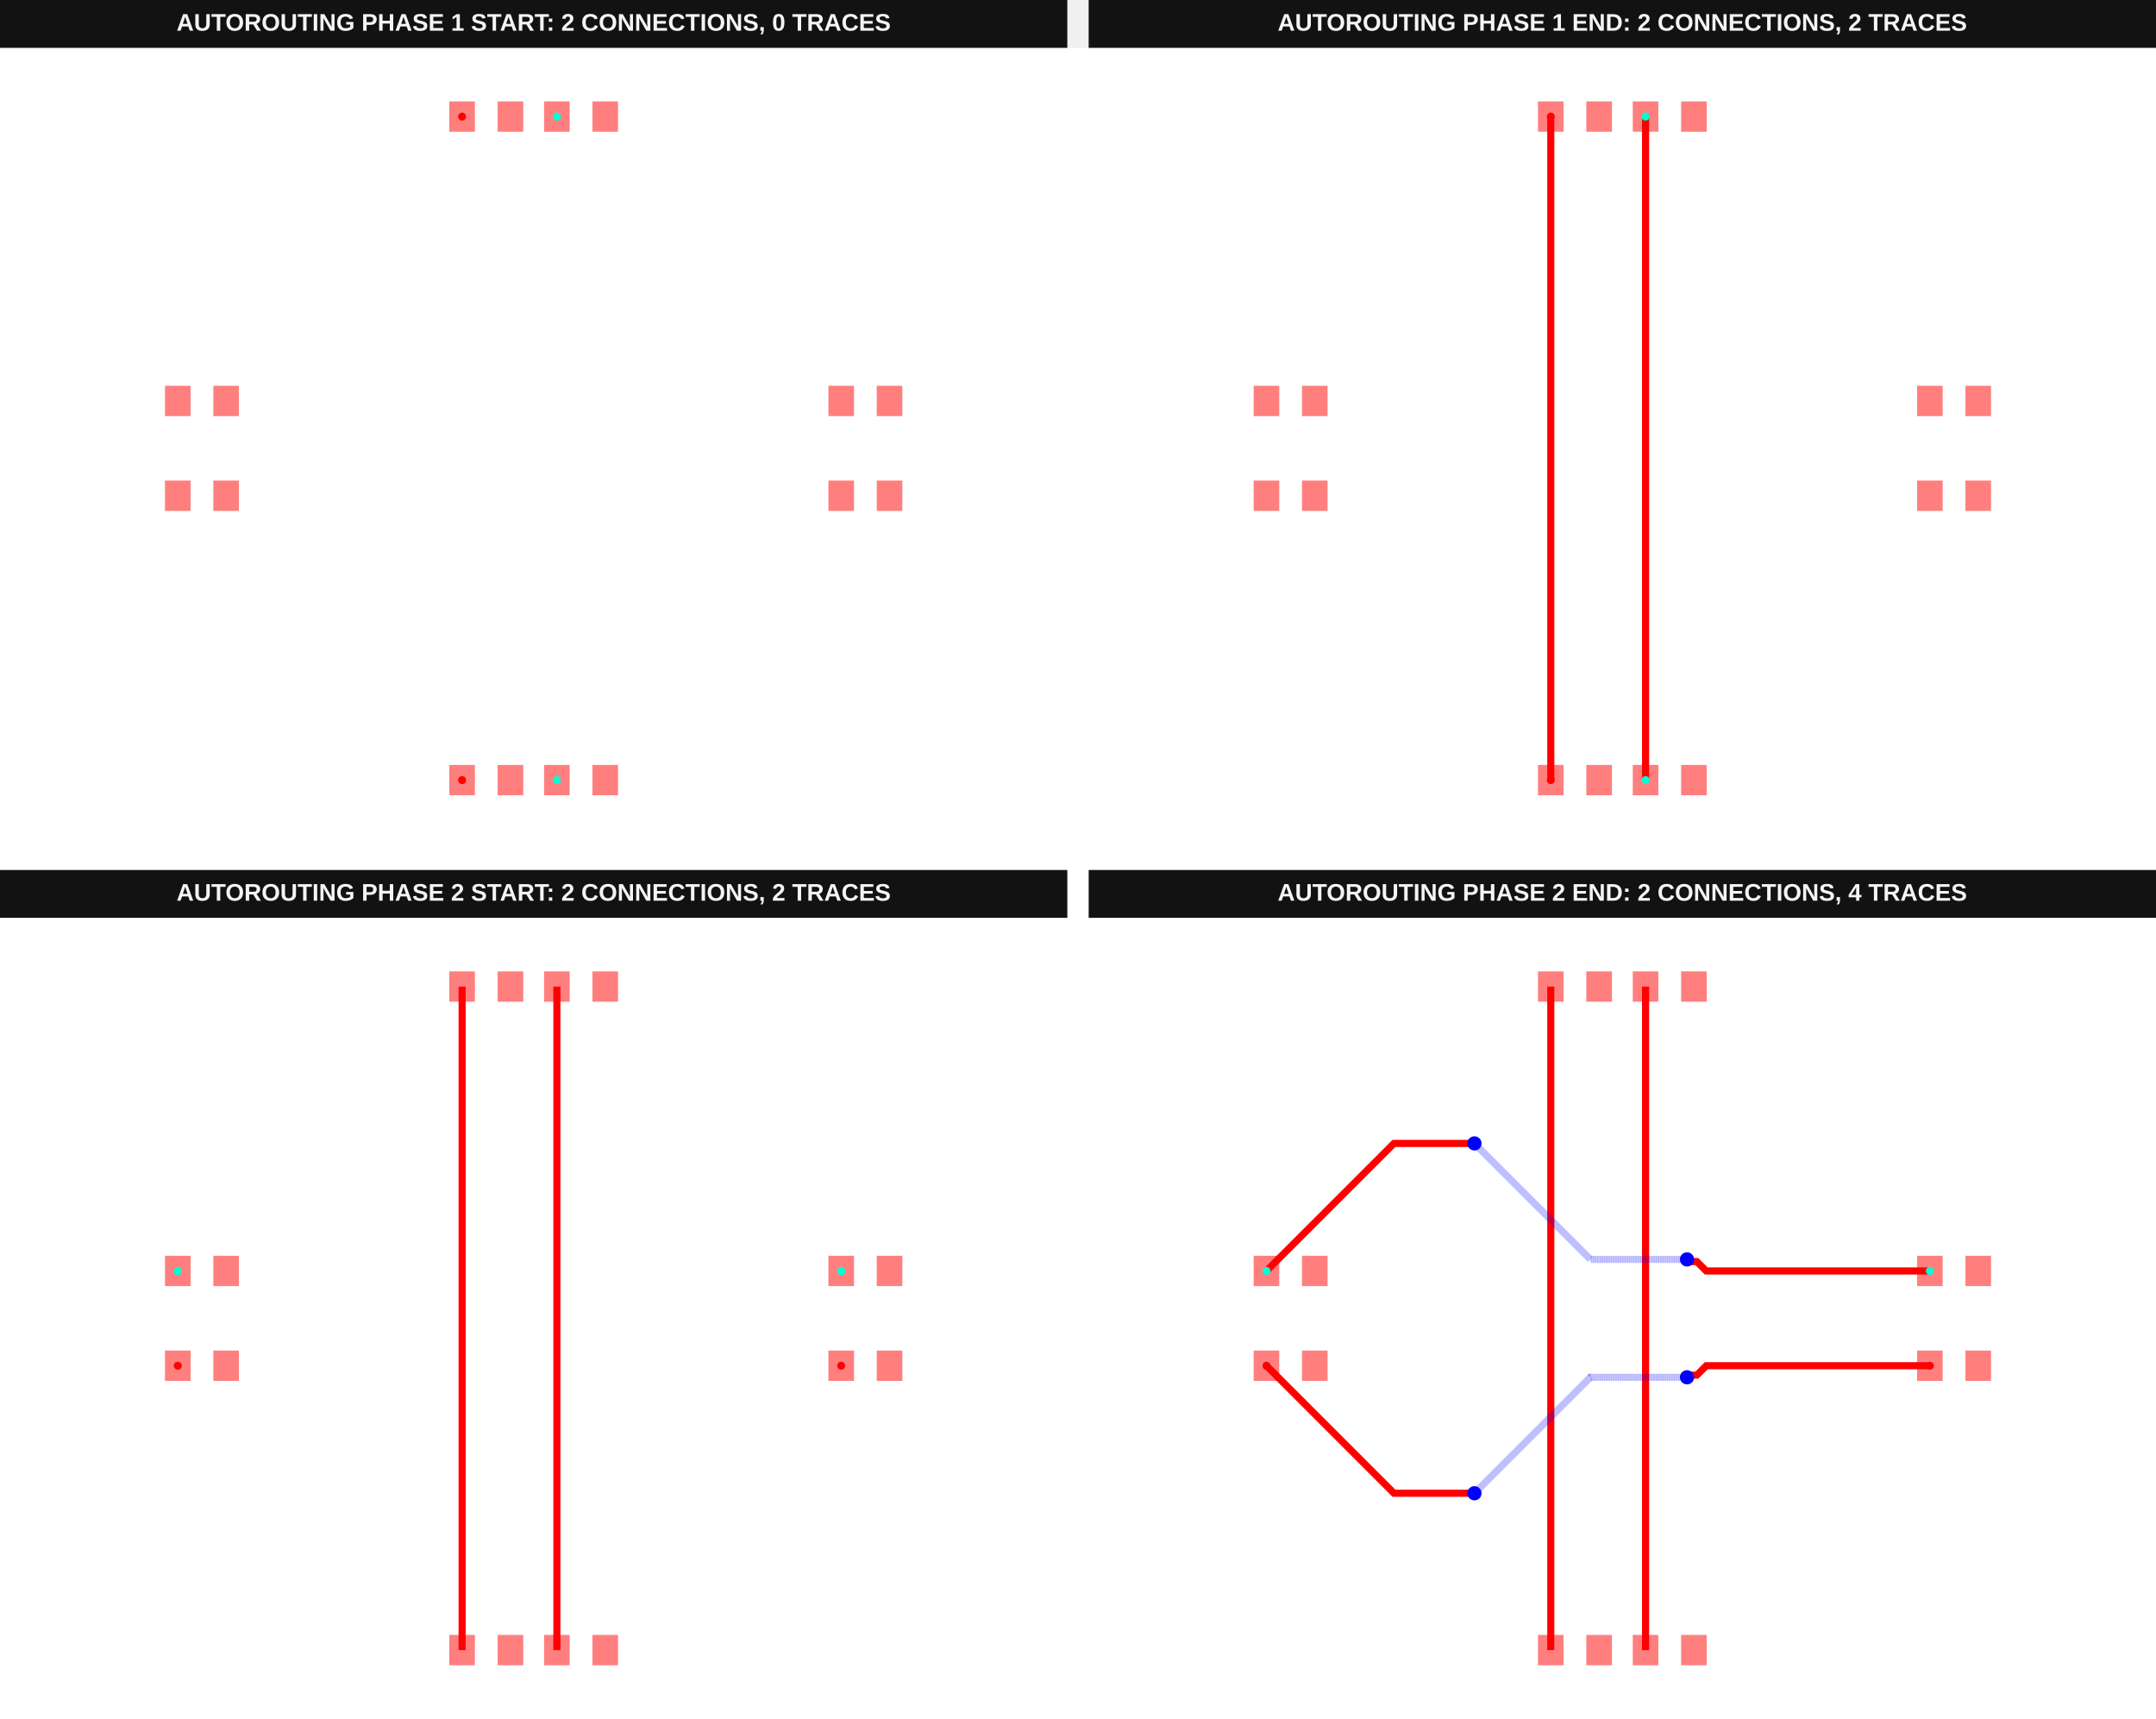
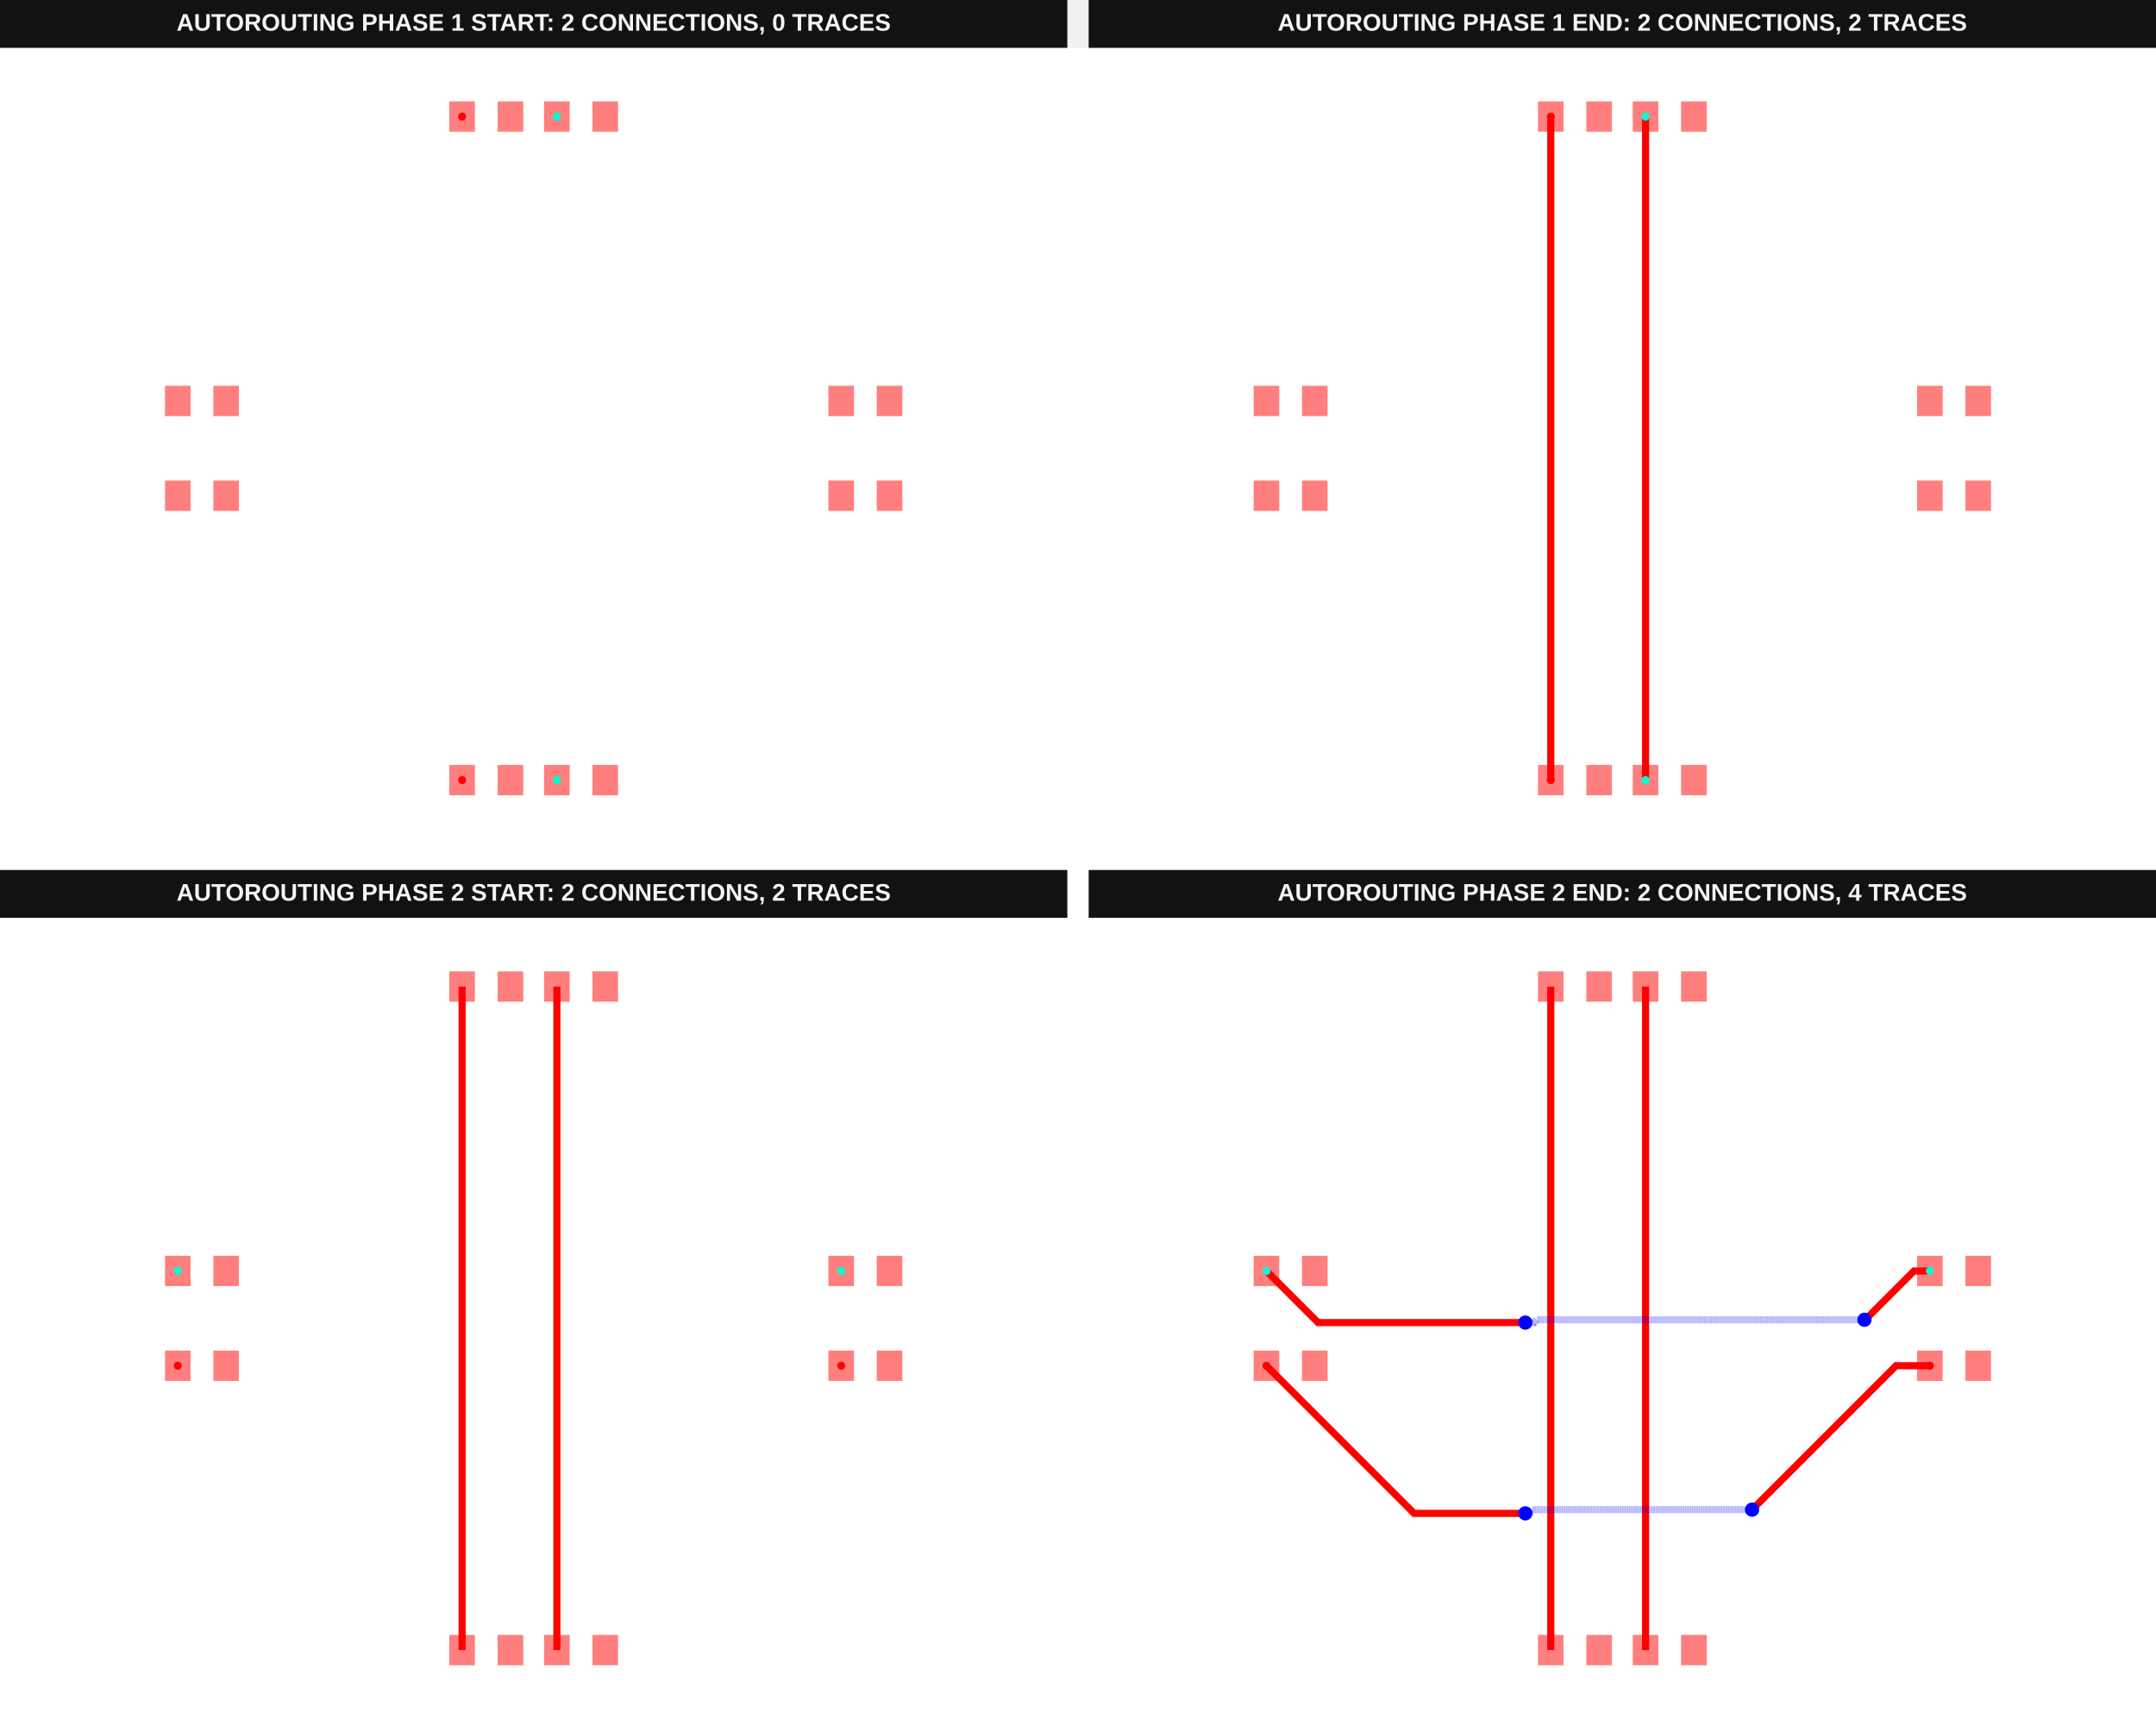
<svg xmlns="http://www.w3.org/2000/svg" width="1616" height="1288" viewBox="0 0 1616 1288" data-testid="autoroutingphase-connection-phase-index-arrays-vertical-first-autorouting-srj-stack">
  <g transform="translate(0, 0) scale(1, 1) translate(0, 0)">
    <g transform="translate(0, 0) scale(1, 1) translate(0, 0)">
      <g transform="translate(0, 0) scale(1, 1) translate(0, 0)">
        <rect x="0" y="0" width="800" height="36" fill="#121212" />
        <text x="400" y="23" fill="#f4f4f4" font-family="Arial, sans-serif" font-size="18" font-weight="700" text-anchor="middle">AUTOROUTING PHASE 1 START: 2 CONNECTIONS, 0 TRACES</text>
      </g>
      <g transform="translate(0, 36) scale(1, 1) translate(0, 0)">
        <rect width="100%" height="100%" fill="#fff" />
        <g>
          <rect data-type="rect" data-label="top" data-x="-7.51" data-y="-1" x="123.661" y="324.153" width="19.18" height="22.732" fill="rgba(255,0,0,0.5)" stroke="black" stroke-width="0.028" />
        </g>
        <g>
          <rect data-type="rect" data-label="top" data-x="-6.49" data-y="-1" x="159.891" y="324.153" width="19.18" height="22.732" fill="rgba(255,0,0,0.5)" stroke="black" stroke-width="0.028" />
        </g>
        <g>
          <rect data-type="rect" data-label="top" data-x="6.49" data-y="-1" x="620.929" y="324.153" width="19.18" height="22.732" fill="rgba(255,0,0,0.5)" stroke="black" stroke-width="0.028" />
        </g>
        <g>
          <rect data-type="rect" data-label="top" data-x="7.51" data-y="-1" x="657.158" y="324.153" width="19.18" height="22.732" fill="rgba(255,0,0,0.5)" stroke="black" stroke-width="0.028" />
        </g>
        <g>
          <rect data-type="rect" data-label="top" data-x="-7.51" data-y="1" x="123.661" y="253.115" width="19.18" height="22.732" fill="rgba(255,0,0,0.5)" stroke="black" stroke-width="0.028" />
        </g>
        <g>
          <rect data-type="rect" data-label="top" data-x="-6.49" data-y="1" x="159.891" y="253.115" width="19.18" height="22.732" fill="rgba(255,0,0,0.5)" stroke="black" stroke-width="0.028" />
        </g>
        <g>
          <rect data-type="rect" data-label="top" data-x="6.49" data-y="1" x="620.929" y="253.115" width="19.18" height="22.732" fill="rgba(255,0,0,0.5)" stroke="black" stroke-width="0.028" />
        </g>
        <g>
          <rect data-type="rect" data-label="top" data-x="7.51" data-y="1" x="657.158" y="253.115" width="19.18" height="22.732" fill="rgba(255,0,0,0.5)" stroke="black" stroke-width="0.028" />
        </g>
        <g>
          <rect data-type="rect" data-label="top source_trace_2" data-x="-1.51" data-y="-7" x="336.776" y="537.268" width="19.18" height="22.732" fill="rgba(255,0,0,0.5)" stroke="black" stroke-width="0.028" />
        </g>
        <g>
          <rect data-type="rect" data-label="top" data-x="-0.49" data-y="-7" x="373.005" y="537.268" width="19.18" height="22.732" fill="rgba(255,0,0,0.5)" stroke="black" stroke-width="0.028" />
        </g>
        <g>
          <rect data-type="rect" data-label="top source_trace_2" data-x="-1.51" data-y="7" x="336.776" y="40" width="19.18" height="22.732" fill="rgba(255,0,0,0.5)" stroke="black" stroke-width="0.028" />
        </g>
        <g>
          <rect data-type="rect" data-label="top" data-x="-0.49" data-y="7" x="373.005" y="40" width="19.18" height="22.732" fill="rgba(255,0,0,0.5)" stroke="black" stroke-width="0.028" />
        </g>
        <g>
          <rect data-type="rect" data-label="top source_trace_3" data-x="0.49" data-y="-7" x="407.814" y="537.268" width="19.18" height="22.732" fill="rgba(255,0,0,0.5)" stroke="black" stroke-width="0.028" />
        </g>
        <g>
          <rect data-type="rect" data-label="top" data-x="1.51" data-y="-7" x="444.044" y="537.268" width="19.18" height="22.732" fill="rgba(255,0,0,0.5)" stroke="black" stroke-width="0.028" />
        </g>
        <g>
          <rect data-type="rect" data-label="top source_trace_3" data-x="0.49" data-y="7" x="407.814" y="40" width="19.18" height="22.732" fill="rgba(255,0,0,0.5)" stroke="black" stroke-width="0.028" />
        </g>
        <g>
          <rect data-type="rect" data-label="top" data-x="1.51" data-y="7" x="444.044" y="40" width="19.18" height="22.732" fill="rgba(255,0,0,0.5)" stroke="black" stroke-width="0.028" />
        </g>
        <g>
          <circle data-type="point" data-label="source_trace_2 source_trace_2 top" data-x="-1.51" data-y="-7" cx="346.366" cy="548.634" r="3" fill="hsl(0, 100%, 50%)" />
        </g>
        <g>
          <circle data-type="point" data-label="source_trace_2 source_trace_2 top" data-x="-1.51" data-y="7" cx="346.366" cy="51.366" r="3" fill="hsl(0, 100%, 50%)" />
        </g>
        <g>
          <circle data-type="point" data-label="source_trace_3 source_trace_3 top" data-x="0.49" data-y="-7" cx="417.404" cy="548.634" r="3" fill="hsl(170, 100%, 50%)" />
        </g>
        <g>
          <circle data-type="point" data-label="source_trace_3 source_trace_3 top" data-x="0.49" data-y="7" cx="417.404" cy="51.366" r="3" fill="hsl(170, 100%, 50%)" />
        </g>
        <g id="crosshair__stack1" style="display: none">
          <line id="crosshair-h__stack1" y1="0" y2="600" stroke="#666" stroke-width="0.5" />
          <line id="crosshair-v__stack1" x1="0" x2="800" stroke="#666" stroke-width="0.5" />
          <text id="coordinates__stack1" font-family="monospace" font-size="12" fill="#666" />
        </g>
      </g>
    </g>
    <g transform="translate(816, 0) scale(1, 1) translate(0, 0)">
      <g transform="translate(0, 0) scale(1, 1) translate(0, 0)">
        <rect x="0" y="0" width="800" height="36" fill="#121212" />
        <text x="400" y="23" fill="#f4f4f4" font-family="Arial, sans-serif" font-size="18" font-weight="700" text-anchor="middle">AUTOROUTING PHASE 1 END: 2 CONNECTIONS, 2 TRACES</text>
      </g>
      <g transform="translate(0, 36) scale(1, 1) translate(0, 0)">
        <rect width="100%" height="100%" fill="#fff" />
        <g>
          <polyline data-points="0.49,-7 0.49,7" data-type="line" data-label="" points="417.404,548.634 417.404,51.366" fill="none" stroke="red" stroke-width="5.328" />
        </g>
        <g>
          <polyline data-points="-1.51,-7 -1.51,7" data-type="line" data-label="" points="346.366,548.634 346.366,51.366" fill="none" stroke="red" stroke-width="5.328" />
        </g>
        <g>
          <rect data-type="rect" data-label="top" data-x="-7.51" data-y="-1" x="123.661" y="324.153" width="19.18" height="22.732" fill="rgba(255,0,0,0.5)" stroke="black" stroke-width="0.028" />
        </g>
        <g>
          <rect data-type="rect" data-label="top" data-x="-6.49" data-y="-1" x="159.891" y="324.153" width="19.18" height="22.732" fill="rgba(255,0,0,0.5)" stroke="black" stroke-width="0.028" />
        </g>
        <g>
          <rect data-type="rect" data-label="top" data-x="6.49" data-y="-1" x="620.929" y="324.153" width="19.18" height="22.732" fill="rgba(255,0,0,0.5)" stroke="black" stroke-width="0.028" />
        </g>
        <g>
          <rect data-type="rect" data-label="top" data-x="7.51" data-y="-1" x="657.158" y="324.153" width="19.18" height="22.732" fill="rgba(255,0,0,0.5)" stroke="black" stroke-width="0.028" />
        </g>
        <g>
          <rect data-type="rect" data-label="top" data-x="-7.51" data-y="1" x="123.661" y="253.115" width="19.18" height="22.732" fill="rgba(255,0,0,0.5)" stroke="black" stroke-width="0.028" />
        </g>
        <g>
          <rect data-type="rect" data-label="top" data-x="-6.49" data-y="1" x="159.891" y="253.115" width="19.18" height="22.732" fill="rgba(255,0,0,0.5)" stroke="black" stroke-width="0.028" />
        </g>
        <g>
          <rect data-type="rect" data-label="top" data-x="6.49" data-y="1" x="620.929" y="253.115" width="19.18" height="22.732" fill="rgba(255,0,0,0.5)" stroke="black" stroke-width="0.028" />
        </g>
        <g>
          <rect data-type="rect" data-label="top" data-x="7.51" data-y="1" x="657.158" y="253.115" width="19.18" height="22.732" fill="rgba(255,0,0,0.5)" stroke="black" stroke-width="0.028" />
        </g>
        <g>
          <rect data-type="rect" data-label="top source_trace_2" data-x="-1.51" data-y="-7" x="336.776" y="537.268" width="19.18" height="22.732" fill="rgba(255,0,0,0.5)" stroke="black" stroke-width="0.028" />
        </g>
        <g>
          <rect data-type="rect" data-label="top" data-x="-0.49" data-y="-7" x="373.005" y="537.268" width="19.18" height="22.732" fill="rgba(255,0,0,0.5)" stroke="black" stroke-width="0.028" />
        </g>
        <g>
          <rect data-type="rect" data-label="top source_trace_2" data-x="-1.51" data-y="7" x="336.776" y="40" width="19.18" height="22.732" fill="rgba(255,0,0,0.5)" stroke="black" stroke-width="0.028" />
        </g>
        <g>
          <rect data-type="rect" data-label="top" data-x="-0.49" data-y="7" x="373.005" y="40" width="19.18" height="22.732" fill="rgba(255,0,0,0.5)" stroke="black" stroke-width="0.028" />
        </g>
        <g>
          <rect data-type="rect" data-label="top source_trace_3" data-x="0.49" data-y="-7" x="407.814" y="537.268" width="19.18" height="22.732" fill="rgba(255,0,0,0.5)" stroke="black" stroke-width="0.028" />
        </g>
        <g>
          <rect data-type="rect" data-label="top" data-x="1.51" data-y="-7" x="444.044" y="537.268" width="19.18" height="22.732" fill="rgba(255,0,0,0.5)" stroke="black" stroke-width="0.028" />
        </g>
        <g>
          <rect data-type="rect" data-label="top source_trace_3" data-x="0.49" data-y="7" x="407.814" y="40" width="19.18" height="22.732" fill="rgba(255,0,0,0.5)" stroke="black" stroke-width="0.028" />
        </g>
        <g>
          <rect data-type="rect" data-label="top" data-x="1.51" data-y="7" x="444.044" y="40" width="19.18" height="22.732" fill="rgba(255,0,0,0.5)" stroke="black" stroke-width="0.028" />
        </g>
        <g>
          <circle data-type="point" data-label="source_trace_2 source_trace_2 top" data-x="-1.51" data-y="-7" cx="346.366" cy="548.634" r="3" fill="hsl(0, 100%, 50%)" />
        </g>
        <g>
          <circle data-type="point" data-label="source_trace_2 source_trace_2 top" data-x="-1.51" data-y="7" cx="346.366" cy="51.366" r="3" fill="hsl(0, 100%, 50%)" />
        </g>
        <g>
          <circle data-type="point" data-label="source_trace_3 source_trace_3 top" data-x="0.49" data-y="-7" cx="417.404" cy="548.634" r="3" fill="hsl(170, 100%, 50%)" />
        </g>
        <g>
          <circle data-type="point" data-label="source_trace_3 source_trace_3 top" data-x="0.49" data-y="7" cx="417.404" cy="51.366" r="3" fill="hsl(170, 100%, 50%)" />
        </g>
        <g id="crosshair__stack1__stack1" style="display: none">
          <line id="crosshair-h__stack1__stack1" y1="0" y2="600" stroke="#666" stroke-width="0.5" />
          <line id="crosshair-v__stack1__stack1" x1="0" x2="800" stroke="#666" stroke-width="0.5" />
          <text id="coordinates__stack1__stack1" font-family="monospace" font-size="12" fill="#666" />
        </g>
      </g>
    </g>
  </g>
  <g transform="translate(0, 652) scale(1, 1) translate(0, 0)">
    <g transform="translate(0, 0) scale(1, 1) translate(0, 0)">
      <g transform="translate(0, 0) scale(1, 1) translate(0, 0)">
        <rect x="0" y="0" width="800" height="36" fill="#121212" />
        <text x="400" y="23" fill="#f4f4f4" font-family="Arial, sans-serif" font-size="18" font-weight="700" text-anchor="middle">AUTOROUTING PHASE 2 START: 2 CONNECTIONS, 2 TRACES</text>
      </g>
      <g transform="translate(0, 36) scale(1, 1) translate(0, 0)">
        <rect width="100%" height="100%" fill="#fff" />
        <g>
          <polyline data-points="0.49,-7 0.49,7" data-type="line" data-label="" points="417.404,548.634 417.404,51.366" fill="none" stroke="red" stroke-width="5.328" />
        </g>
        <g>
          <polyline data-points="-1.51,-7 -1.51,7" data-type="line" data-label="" points="346.366,548.634 346.366,51.366" fill="none" stroke="red" stroke-width="5.328" />
        </g>
        <g>
          <rect data-type="rect" data-label="top source_trace_0" data-x="-7.51" data-y="-1" x="123.661" y="324.153" width="19.18" height="22.732" fill="rgba(255,0,0,0.5)" stroke="black" stroke-width="0.028" />
        </g>
        <g>
          <rect data-type="rect" data-label="top" data-x="-6.49" data-y="-1" x="159.891" y="324.153" width="19.18" height="22.732" fill="rgba(255,0,0,0.5)" stroke="black" stroke-width="0.028" />
        </g>
        <g>
          <rect data-type="rect" data-label="top source_trace_0" data-x="6.49" data-y="-1" x="620.929" y="324.153" width="19.18" height="22.732" fill="rgba(255,0,0,0.5)" stroke="black" stroke-width="0.028" />
        </g>
        <g>
          <rect data-type="rect" data-label="top" data-x="7.51" data-y="-1" x="657.158" y="324.153" width="19.18" height="22.732" fill="rgba(255,0,0,0.5)" stroke="black" stroke-width="0.028" />
        </g>
        <g>
          <rect data-type="rect" data-label="top source_trace_1" data-x="-7.51" data-y="1" x="123.661" y="253.115" width="19.18" height="22.732" fill="rgba(255,0,0,0.5)" stroke="black" stroke-width="0.028" />
        </g>
        <g>
          <rect data-type="rect" data-label="top" data-x="-6.49" data-y="1" x="159.891" y="253.115" width="19.18" height="22.732" fill="rgba(255,0,0,0.5)" stroke="black" stroke-width="0.028" />
        </g>
        <g>
          <rect data-type="rect" data-label="top source_trace_1" data-x="6.49" data-y="1" x="620.929" y="253.115" width="19.18" height="22.732" fill="rgba(255,0,0,0.5)" stroke="black" stroke-width="0.028" />
        </g>
        <g>
          <rect data-type="rect" data-label="top" data-x="7.51" data-y="1" x="657.158" y="253.115" width="19.18" height="22.732" fill="rgba(255,0,0,0.5)" stroke="black" stroke-width="0.028" />
        </g>
        <g>
          <rect data-type="rect" data-label="top" data-x="-1.51" data-y="-7" x="336.776" y="537.268" width="19.18" height="22.732" fill="rgba(255,0,0,0.5)" stroke="black" stroke-width="0.028" />
        </g>
        <g>
          <rect data-type="rect" data-label="top" data-x="-0.49" data-y="-7" x="373.005" y="537.268" width="19.18" height="22.732" fill="rgba(255,0,0,0.5)" stroke="black" stroke-width="0.028" />
        </g>
        <g>
          <rect data-type="rect" data-label="top" data-x="-1.51" data-y="7" x="336.776" y="40" width="19.18" height="22.732" fill="rgba(255,0,0,0.5)" stroke="black" stroke-width="0.028" />
        </g>
        <g>
          <rect data-type="rect" data-label="top" data-x="-0.49" data-y="7" x="373.005" y="40" width="19.18" height="22.732" fill="rgba(255,0,0,0.5)" stroke="black" stroke-width="0.028" />
        </g>
        <g>
          <rect data-type="rect" data-label="top" data-x="0.49" data-y="-7" x="407.814" y="537.268" width="19.18" height="22.732" fill="rgba(255,0,0,0.5)" stroke="black" stroke-width="0.028" />
        </g>
        <g>
          <rect data-type="rect" data-label="top" data-x="1.51" data-y="-7" x="444.044" y="537.268" width="19.18" height="22.732" fill="rgba(255,0,0,0.5)" stroke="black" stroke-width="0.028" />
        </g>
        <g>
          <rect data-type="rect" data-label="top" data-x="0.49" data-y="7" x="407.814" y="40" width="19.18" height="22.732" fill="rgba(255,0,0,0.5)" stroke="black" stroke-width="0.028" />
        </g>
        <g>
          <rect data-type="rect" data-label="top" data-x="1.51" data-y="7" x="444.044" y="40" width="19.18" height="22.732" fill="rgba(255,0,0,0.5)" stroke="black" stroke-width="0.028" />
        </g>
        <g>
          <circle data-type="point" data-label="source_trace_0 source_trace_0 top" data-x="-7.51" data-y="-1" cx="133.251" cy="335.519" r="3" fill="hsl(0, 100%, 50%)" />
        </g>
        <g>
          <circle data-type="point" data-label="source_trace_0 source_trace_0 top" data-x="6.49" data-y="-1" cx="630.519" cy="335.519" r="3" fill="hsl(0, 100%, 50%)" />
        </g>
        <g>
          <circle data-type="point" data-label="source_trace_1 source_trace_1 top" data-x="-7.51" data-y="1" cx="133.251" cy="264.481" r="3" fill="hsl(170, 100%, 50%)" />
        </g>
        <g>
          <circle data-type="point" data-label="source_trace_1 source_trace_1 top" data-x="6.49" data-y="1" cx="630.519" cy="264.481" r="3" fill="hsl(170, 100%, 50%)" />
        </g>
        <g id="crosshair__stack1__stack1" style="display: none">
          <line id="crosshair-h__stack1__stack1" y1="0" y2="600" stroke="#666" stroke-width="0.5" />
          <line id="crosshair-v__stack1__stack1" x1="0" x2="800" stroke="#666" stroke-width="0.5" />
          <text id="coordinates__stack1__stack1" font-family="monospace" font-size="12" fill="#666" />
        </g>
      </g>
    </g>
    <g transform="translate(816, 0) scale(1, 1) translate(0, 0)">
      <g transform="translate(0, 0) scale(1, 1) translate(0, 0)">
        <rect x="0" y="0" width="800" height="36" fill="#121212" />
        <text x="400" y="23" fill="#f4f4f4" font-family="Arial, sans-serif" font-size="18" font-weight="700" text-anchor="middle">AUTOROUTING PHASE 2 END: 2 CONNECTIONS, 4 TRACES</text>
      </g>
      <g transform="translate(0, 36) scale(1, 1) translate(0, 0)">
        <rect width="100%" height="100%" fill="#fff" />
        <g>
          <polyline data-points="0.49,-7 0.49,7" data-type="line" data-label="" points="417.404,548.634 417.404,51.366" fill="none" stroke="red" stroke-width="5.328" />
        </g>
        <g>
          <polyline data-points="-1.51,-7 -1.51,7" data-type="line" data-label="" points="346.366,548.634 346.366,51.366" fill="none" stroke="red" stroke-width="5.328" />
        </g>
        <g>
-           <polyline data-points="6.49,1 1.769519739237268,1 1.5719269337654804,1.1975928054717875 1.4104071945282126,1.1975928054717875 1.365,1.243" data-type="line" data-label="" points="630.519,264.481 462.852,264.481 455.833,257.463 450.096,257.463 448.484,255.85" fill="none" stroke="red" stroke-width="5.328" />
-         </g>
-         <g>
-           <polyline data-points="1.365,1.243 -0.6730000000000005,1.243 -3.119159550577741,3.689159550577741 -3.121,3.691" data-type="line" data-label="" points="448.484,255.85 376.096,255.85 289.21,168.964 289.145,168.899" fill="none" stroke="rgba(0,0,255,0.5)" stroke-width="5.328" stroke-dasharray="0.2 0.2" />
-         </g>
-         <g>
-           <polyline data-points="-3.121,3.691 -4.819,3.691 -7.51,1" data-type="line" data-label="" points="289.145,168.899 228.833,168.899 133.251,264.481" fill="none" stroke="red" stroke-width="5.328" />
-         </g>
-         <g>
-           <polyline data-points="6.49,-1 1.77079340365275,-1 1.572300006779304,-1.198493396873446 1.410506603126554,-1.198493396873446 1.365,-1.244" data-type="line" data-label="" points="630.519,335.519 462.897,335.519 455.847,342.569 450.1,342.569 448.484,344.186" fill="none" stroke="red" stroke-width="5.328" />
-         </g>
-         <g>
-           <polyline data-points="1.365,-1.244 -0.6740000000000004,-1.244 -3.1194490360941662,-3.689449036094166 -3.121,-3.691" data-type="line" data-label="" points="448.484,344.186 376.06,344.186 289.2,431.046 289.145,431.101" fill="none" stroke="rgba(0,0,255,0.5)" stroke-width="5.328" stroke-dasharray="0.2 0.2" />
-         </g>
-         <g>
-           <polyline data-points="-3.121,-3.691 -4.819,-3.691 -7.51,-1" data-type="line" data-label="" points="289.145,431.101 228.833,431.101 133.251,335.519" fill="none" stroke="red" stroke-width="5.328" />
+           <polyline data-points="6.49,1 6.155543033931375,1 5.154796302386314,-0.0007467315450599074 5.13925326845494,-0.0007467315450599074 5.11,-0.03" data-type="line" data-label="" points="630.519,264.481 618.64,264.481 583.094,300.027 582.542,300.027 581.503,301.066" fill="none" stroke="red" stroke-width="5.328" />
+         </g>
+         <g>
+           <polyline data-points="5.11,-0.03 -1.8039578754000554,-0.03 -1.8639578754000554,-0.09 -2.047,-0.09" data-type="line" data-label="" points="581.503,301.066 335.925,301.066 333.794,303.197 327.292,303.197" fill="none" stroke="rgba(0,0,255,0.5)" stroke-width="5.328" stroke-dasharray="0.2 0.2" />
+         </g>
+         <g>
+           <polyline data-points="-2.047,-0.09 -6.42,-0.09 -7.51,1" data-type="line" data-label="" points="327.292,303.197 171.967,303.197 133.251,264.481" fill="none" stroke="red" stroke-width="5.328" />
+         </g>
+         <g>
+           <polyline data-points="6.49,-1 5.775,-1 2.745391605220231,-4.029608394779769 2.738,-4.037" data-type="line" data-label="" points="630.519,335.519 605.123,335.519 497.514,443.128 497.251,443.391" fill="none" stroke="red" stroke-width="5.328" />
+         </g>
+         <g>
+           <polyline data-points="2.738,-4.037 -1.9004764319756038,-4.037 -1.978476431975604,-4.115 -2.047,-4.115" data-type="line" data-label="" points="497.251,443.391 332.497,443.391 329.726,446.161 327.292,446.161" fill="none" stroke="rgba(0,0,255,0.5)" stroke-width="5.328" stroke-dasharray="0.2 0.2" />
+         </g>
+         <g>
+           <polyline data-points="-2.047,-4.115 -4.395,-4.115 -7.51,-1" data-type="line" data-label="" points="327.292,446.161 243.893,446.161 133.251,335.519" fill="none" stroke="red" stroke-width="5.328" />
        </g>
        <g>
          <rect data-type="rect" data-label="top source_trace_0" data-x="-7.51" data-y="-1" x="123.661" y="324.153" width="19.18" height="22.732" fill="rgba(255,0,0,0.5)" stroke="black" stroke-width="0.028" />
        </g>
        <g>
          <rect data-type="rect" data-label="top" data-x="-6.49" data-y="-1" x="159.891" y="324.153" width="19.18" height="22.732" fill="rgba(255,0,0,0.5)" stroke="black" stroke-width="0.028" />
        </g>
        <g>
          <rect data-type="rect" data-label="top source_trace_0" data-x="6.49" data-y="-1" x="620.929" y="324.153" width="19.18" height="22.732" fill="rgba(255,0,0,0.5)" stroke="black" stroke-width="0.028" />
        </g>
        <g>
          <rect data-type="rect" data-label="top" data-x="7.51" data-y="-1" x="657.158" y="324.153" width="19.18" height="22.732" fill="rgba(255,0,0,0.5)" stroke="black" stroke-width="0.028" />
        </g>
        <g>
          <rect data-type="rect" data-label="top source_trace_1" data-x="-7.51" data-y="1" x="123.661" y="253.115" width="19.18" height="22.732" fill="rgba(255,0,0,0.5)" stroke="black" stroke-width="0.028" />
        </g>
        <g>
          <rect data-type="rect" data-label="top" data-x="-6.49" data-y="1" x="159.891" y="253.115" width="19.18" height="22.732" fill="rgba(255,0,0,0.5)" stroke="black" stroke-width="0.028" />
        </g>
        <g>
          <rect data-type="rect" data-label="top source_trace_1" data-x="6.49" data-y="1" x="620.929" y="253.115" width="19.18" height="22.732" fill="rgba(255,0,0,0.5)" stroke="black" stroke-width="0.028" />
        </g>
        <g>
          <rect data-type="rect" data-label="top" data-x="7.51" data-y="1" x="657.158" y="253.115" width="19.18" height="22.732" fill="rgba(255,0,0,0.5)" stroke="black" stroke-width="0.028" />
        </g>
        <g>
          <rect data-type="rect" data-label="top" data-x="-1.51" data-y="-7" x="336.776" y="537.268" width="19.18" height="22.732" fill="rgba(255,0,0,0.5)" stroke="black" stroke-width="0.028" />
        </g>
        <g>
          <rect data-type="rect" data-label="top" data-x="-0.49" data-y="-7" x="373.005" y="537.268" width="19.18" height="22.732" fill="rgba(255,0,0,0.5)" stroke="black" stroke-width="0.028" />
        </g>
        <g>
          <rect data-type="rect" data-label="top" data-x="-1.51" data-y="7" x="336.776" y="40" width="19.18" height="22.732" fill="rgba(255,0,0,0.5)" stroke="black" stroke-width="0.028" />
        </g>
        <g>
          <rect data-type="rect" data-label="top" data-x="-0.49" data-y="7" x="373.005" y="40" width="19.18" height="22.732" fill="rgba(255,0,0,0.5)" stroke="black" stroke-width="0.028" />
        </g>
        <g>
          <rect data-type="rect" data-label="top" data-x="0.49" data-y="-7" x="407.814" y="537.268" width="19.18" height="22.732" fill="rgba(255,0,0,0.5)" stroke="black" stroke-width="0.028" />
        </g>
        <g>
          <rect data-type="rect" data-label="top" data-x="1.51" data-y="-7" x="444.044" y="537.268" width="19.18" height="22.732" fill="rgba(255,0,0,0.5)" stroke="black" stroke-width="0.028" />
        </g>
        <g>
          <rect data-type="rect" data-label="top" data-x="0.49" data-y="7" x="407.814" y="40" width="19.18" height="22.732" fill="rgba(255,0,0,0.5)" stroke="black" stroke-width="0.028" />
        </g>
        <g>
          <rect data-type="rect" data-label="top" data-x="1.51" data-y="7" x="444.044" y="40" width="19.18" height="22.732" fill="rgba(255,0,0,0.5)" stroke="black" stroke-width="0.028" />
        </g>
-         <circle data-type="circle" data-label="" data-x="1.365" data-y="1.243" cx="448.484" cy="255.85" r="5.328" fill="blue" stroke="none" stroke-width="0.028" />
-         <circle data-type="circle" data-label="" data-x="-3.121" data-y="3.691" cx="289.145" cy="168.899" r="5.328" fill="blue" stroke="none" stroke-width="0.028" />
-         <circle data-type="circle" data-label="" data-x="1.365" data-y="-1.244" cx="448.484" cy="344.186" r="5.328" fill="blue" stroke="none" stroke-width="0.028" />
-         <circle data-type="circle" data-label="" data-x="-3.121" data-y="-3.691" cx="289.145" cy="431.101" r="5.328" fill="blue" stroke="none" stroke-width="0.028" />
+         <circle data-type="circle" data-label="" data-x="5.11" data-y="-0.03" cx="581.503" cy="301.066" r="5.328" fill="blue" stroke="none" stroke-width="0.028" />
+         <circle data-type="circle" data-label="" data-x="-2.047" data-y="-0.09" cx="327.292" cy="303.197" r="5.328" fill="blue" stroke="none" stroke-width="0.028" />
+         <circle data-type="circle" data-label="" data-x="2.738" data-y="-4.037" cx="497.251" cy="443.391" r="5.328" fill="blue" stroke="none" stroke-width="0.028" />
+         <circle data-type="circle" data-label="" data-x="-2.047" data-y="-4.115" cx="327.292" cy="446.161" r="5.328" fill="blue" stroke="none" stroke-width="0.028" />
        <g>
          <circle data-type="point" data-label="source_trace_0 source_trace_0 top" data-x="-7.51" data-y="-1" cx="133.251" cy="335.519" r="3" fill="hsl(0, 100%, 50%)" />
        </g>
        <g>
          <circle data-type="point" data-label="source_trace_0 source_trace_0 top" data-x="6.49" data-y="-1" cx="630.519" cy="335.519" r="3" fill="hsl(0, 100%, 50%)" />
        </g>
        <g>
          <circle data-type="point" data-label="source_trace_1 source_trace_1 top" data-x="-7.51" data-y="1" cx="133.251" cy="264.481" r="3" fill="hsl(170, 100%, 50%)" />
        </g>
        <g>
          <circle data-type="point" data-label="source_trace_1 source_trace_1 top" data-x="6.49" data-y="1" cx="630.519" cy="264.481" r="3" fill="hsl(170, 100%, 50%)" />
        </g>
        <g id="crosshair__stack1__stack1__stack1" style="display: none">
          <line id="crosshair-h__stack1__stack1__stack1" y1="0" y2="600" stroke="#666" stroke-width="0.5" />
          <line id="crosshair-v__stack1__stack1__stack1" x1="0" x2="800" stroke="#666" stroke-width="0.5" />
          <text id="coordinates__stack1__stack1__stack1" font-family="monospace" font-size="12" fill="#666" />
        </g>
      </g>
    </g>
  </g>
</svg>
